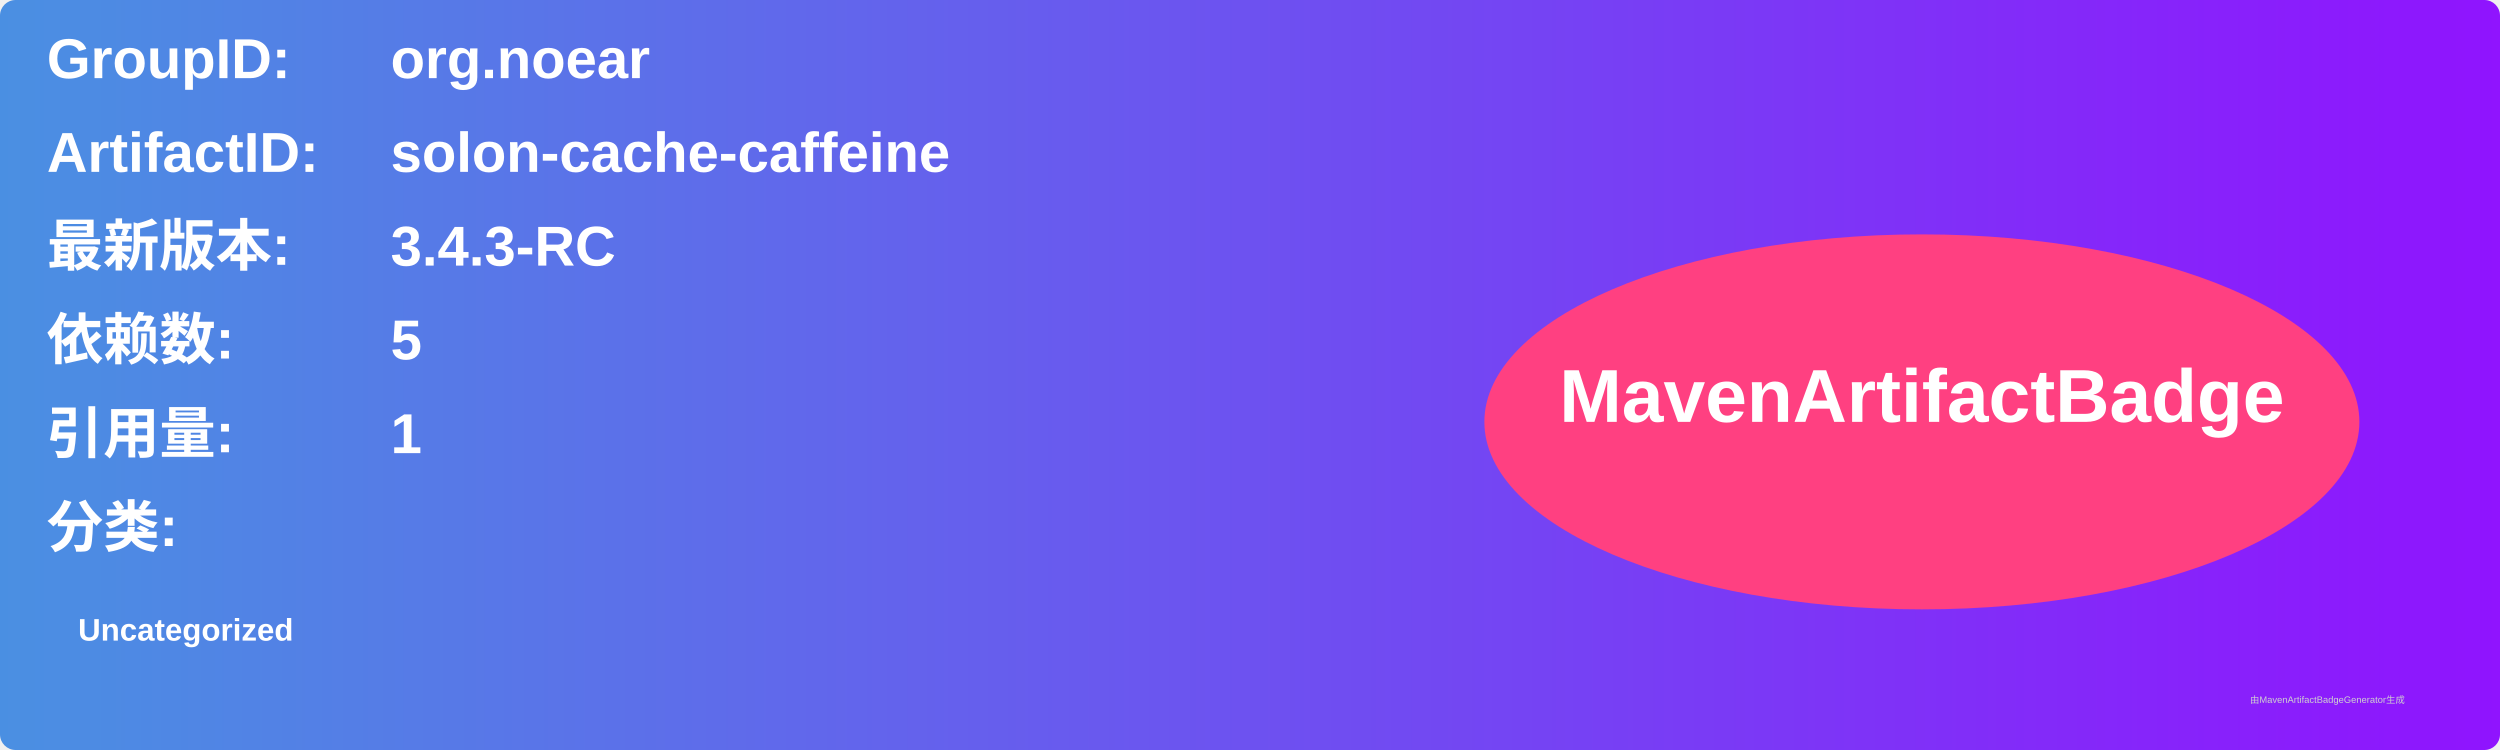
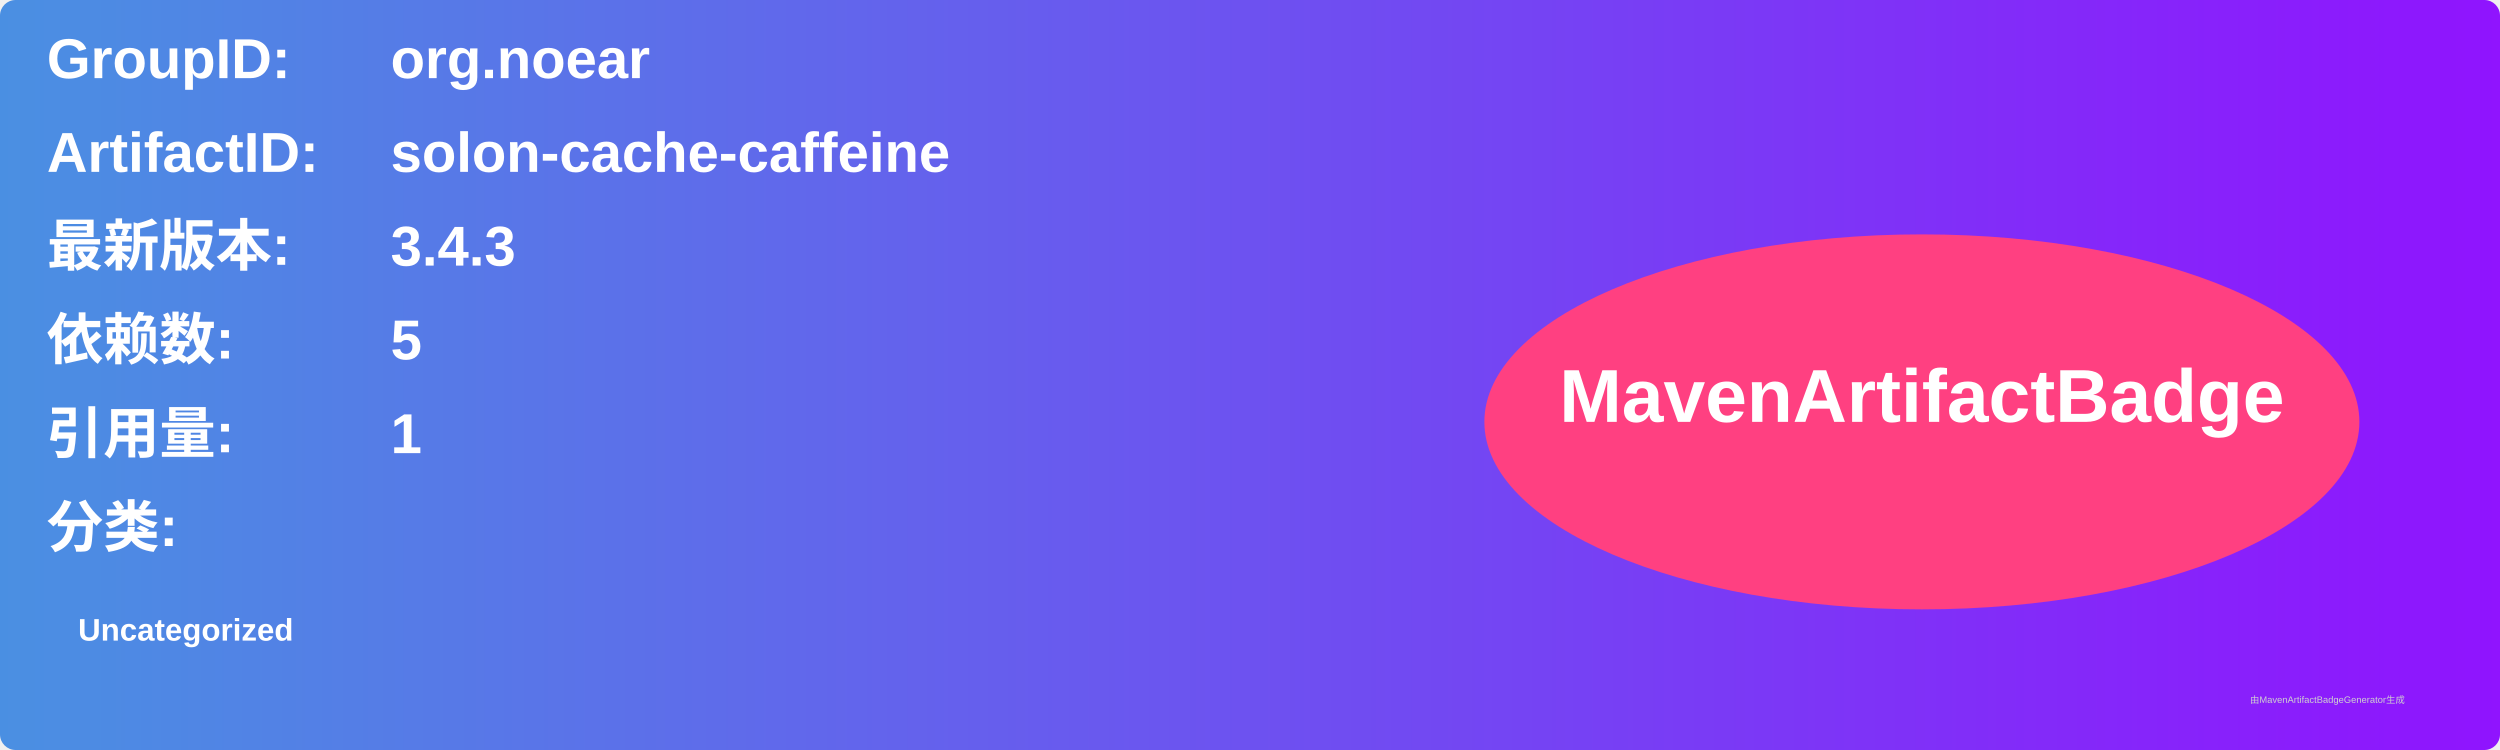
<svg xmlns="http://www.w3.org/2000/svg" width="800" height="240" viewBox="0 0 800 240">
  <linearGradient id="grad" x1="0%" y1="0%" x2="100%" y2="0%">
    <stop offset="0%" stop-color="#4a90e2" />
    <stop offset="100%" stop-color="#9013fe" />
  </linearGradient>
  <rect width="100%" height="100%" rx="5" ry="5" fill="url(#grad)" />
  <g transform="translate(15, 15)">
    <text x="0" y="10" font-family="Arial" font-size="18" fill="white" font-weight="bold" width="260">GroupID:</text>
    <text x="110" y="10" font-family="Arial" font-size="18" fill="white" font-weight="bold" width="460">org.noear</text>
    <text x="0" y="40" font-family="Arial" font-size="18" fill="white" font-weight="bold" width="260">ArtifactID:</text>
    <text x="110" y="40" font-family="Arial" font-size="18" fill="white" font-weight="bold" width="460">solon-cache-caffeine</text>
    <text x="0" y="70" font-family="Arial" font-size="18" fill="white" font-weight="bold">最新版本:</text>
    <text x="110" y="70" font-family="Arial" font-size="18" fill="white" font-weight="bold">
-       <tspan font-weight="bold">3.4.3-RC</tspan>
+       <tspan font-weight="bold">3.4.3</tspan>
    </text>
    <text x="0" y="100" font-family="Arial" font-size="18" fill="white" font-weight="bold">依赖数: </text>
    <text x="110" y="100" font-family="Arial" font-size="18" fill="white">
      <tspan font-weight="bold">5</tspan>
    </text>
    <text x="0" y="130" font-family="Arial" font-size="18" fill="white" font-weight="bold">引用量: </text>
    <text x="110" y="130" font-family="Arial" font-size="18" fill="white">
      <tspan font-weight="bold">1</tspan>
    </text>
    <text x="0" y="160" font-family="Arial" font-size="18" fill="white" font-weight="bold">分类:</text>
    <text x="10" y="190" font-family="Arial" font-size="10" fill="white">
      <tspan font-weight="bold">Uncategorized</tspan>
    </text>
    <ellipse cx="600" cy="120" rx="140" ry="60" fill="#ff4081" />
    <text x="600" y="120" text-anchor="middle" font-family="Arial" font-size="24" fill="white" font-weight="bold">MavenArtifactBadge</text>
  </g>
  <text x="720" y="225" font-family="Arial" font-size="3" fill="#d0d0d0">由MavenArtifactBadgeGenerator生成</text>
</svg>
